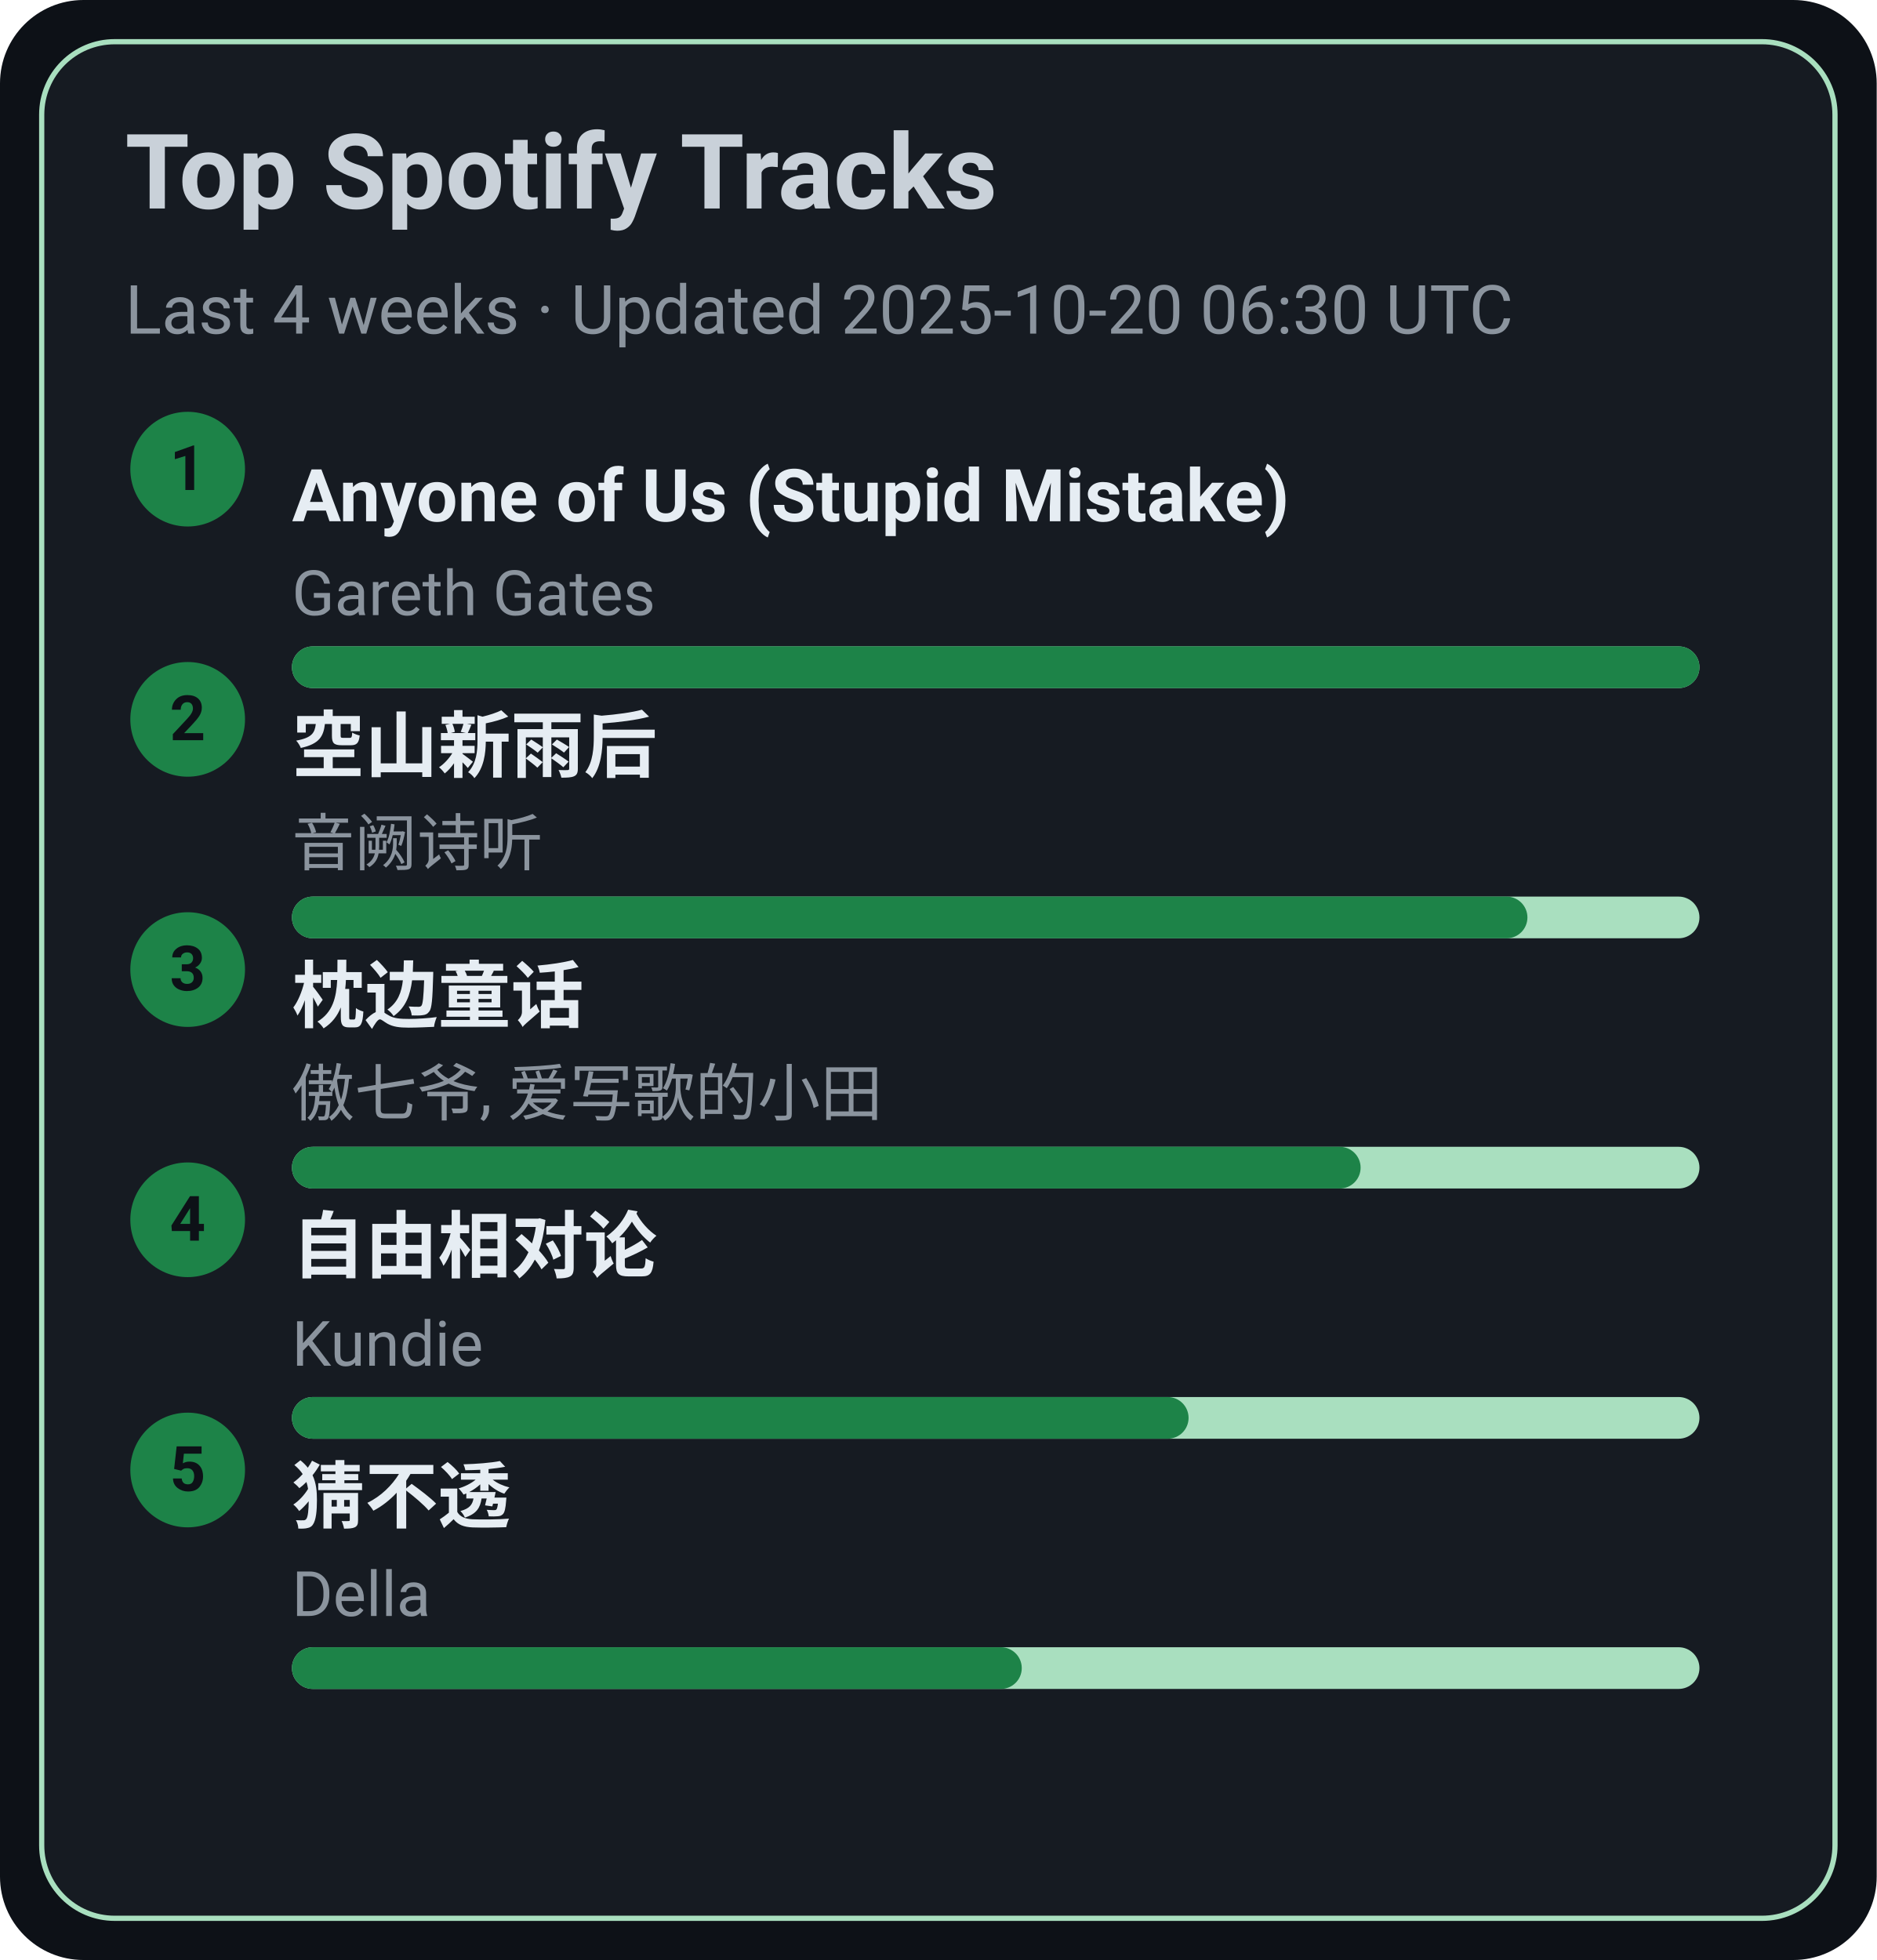
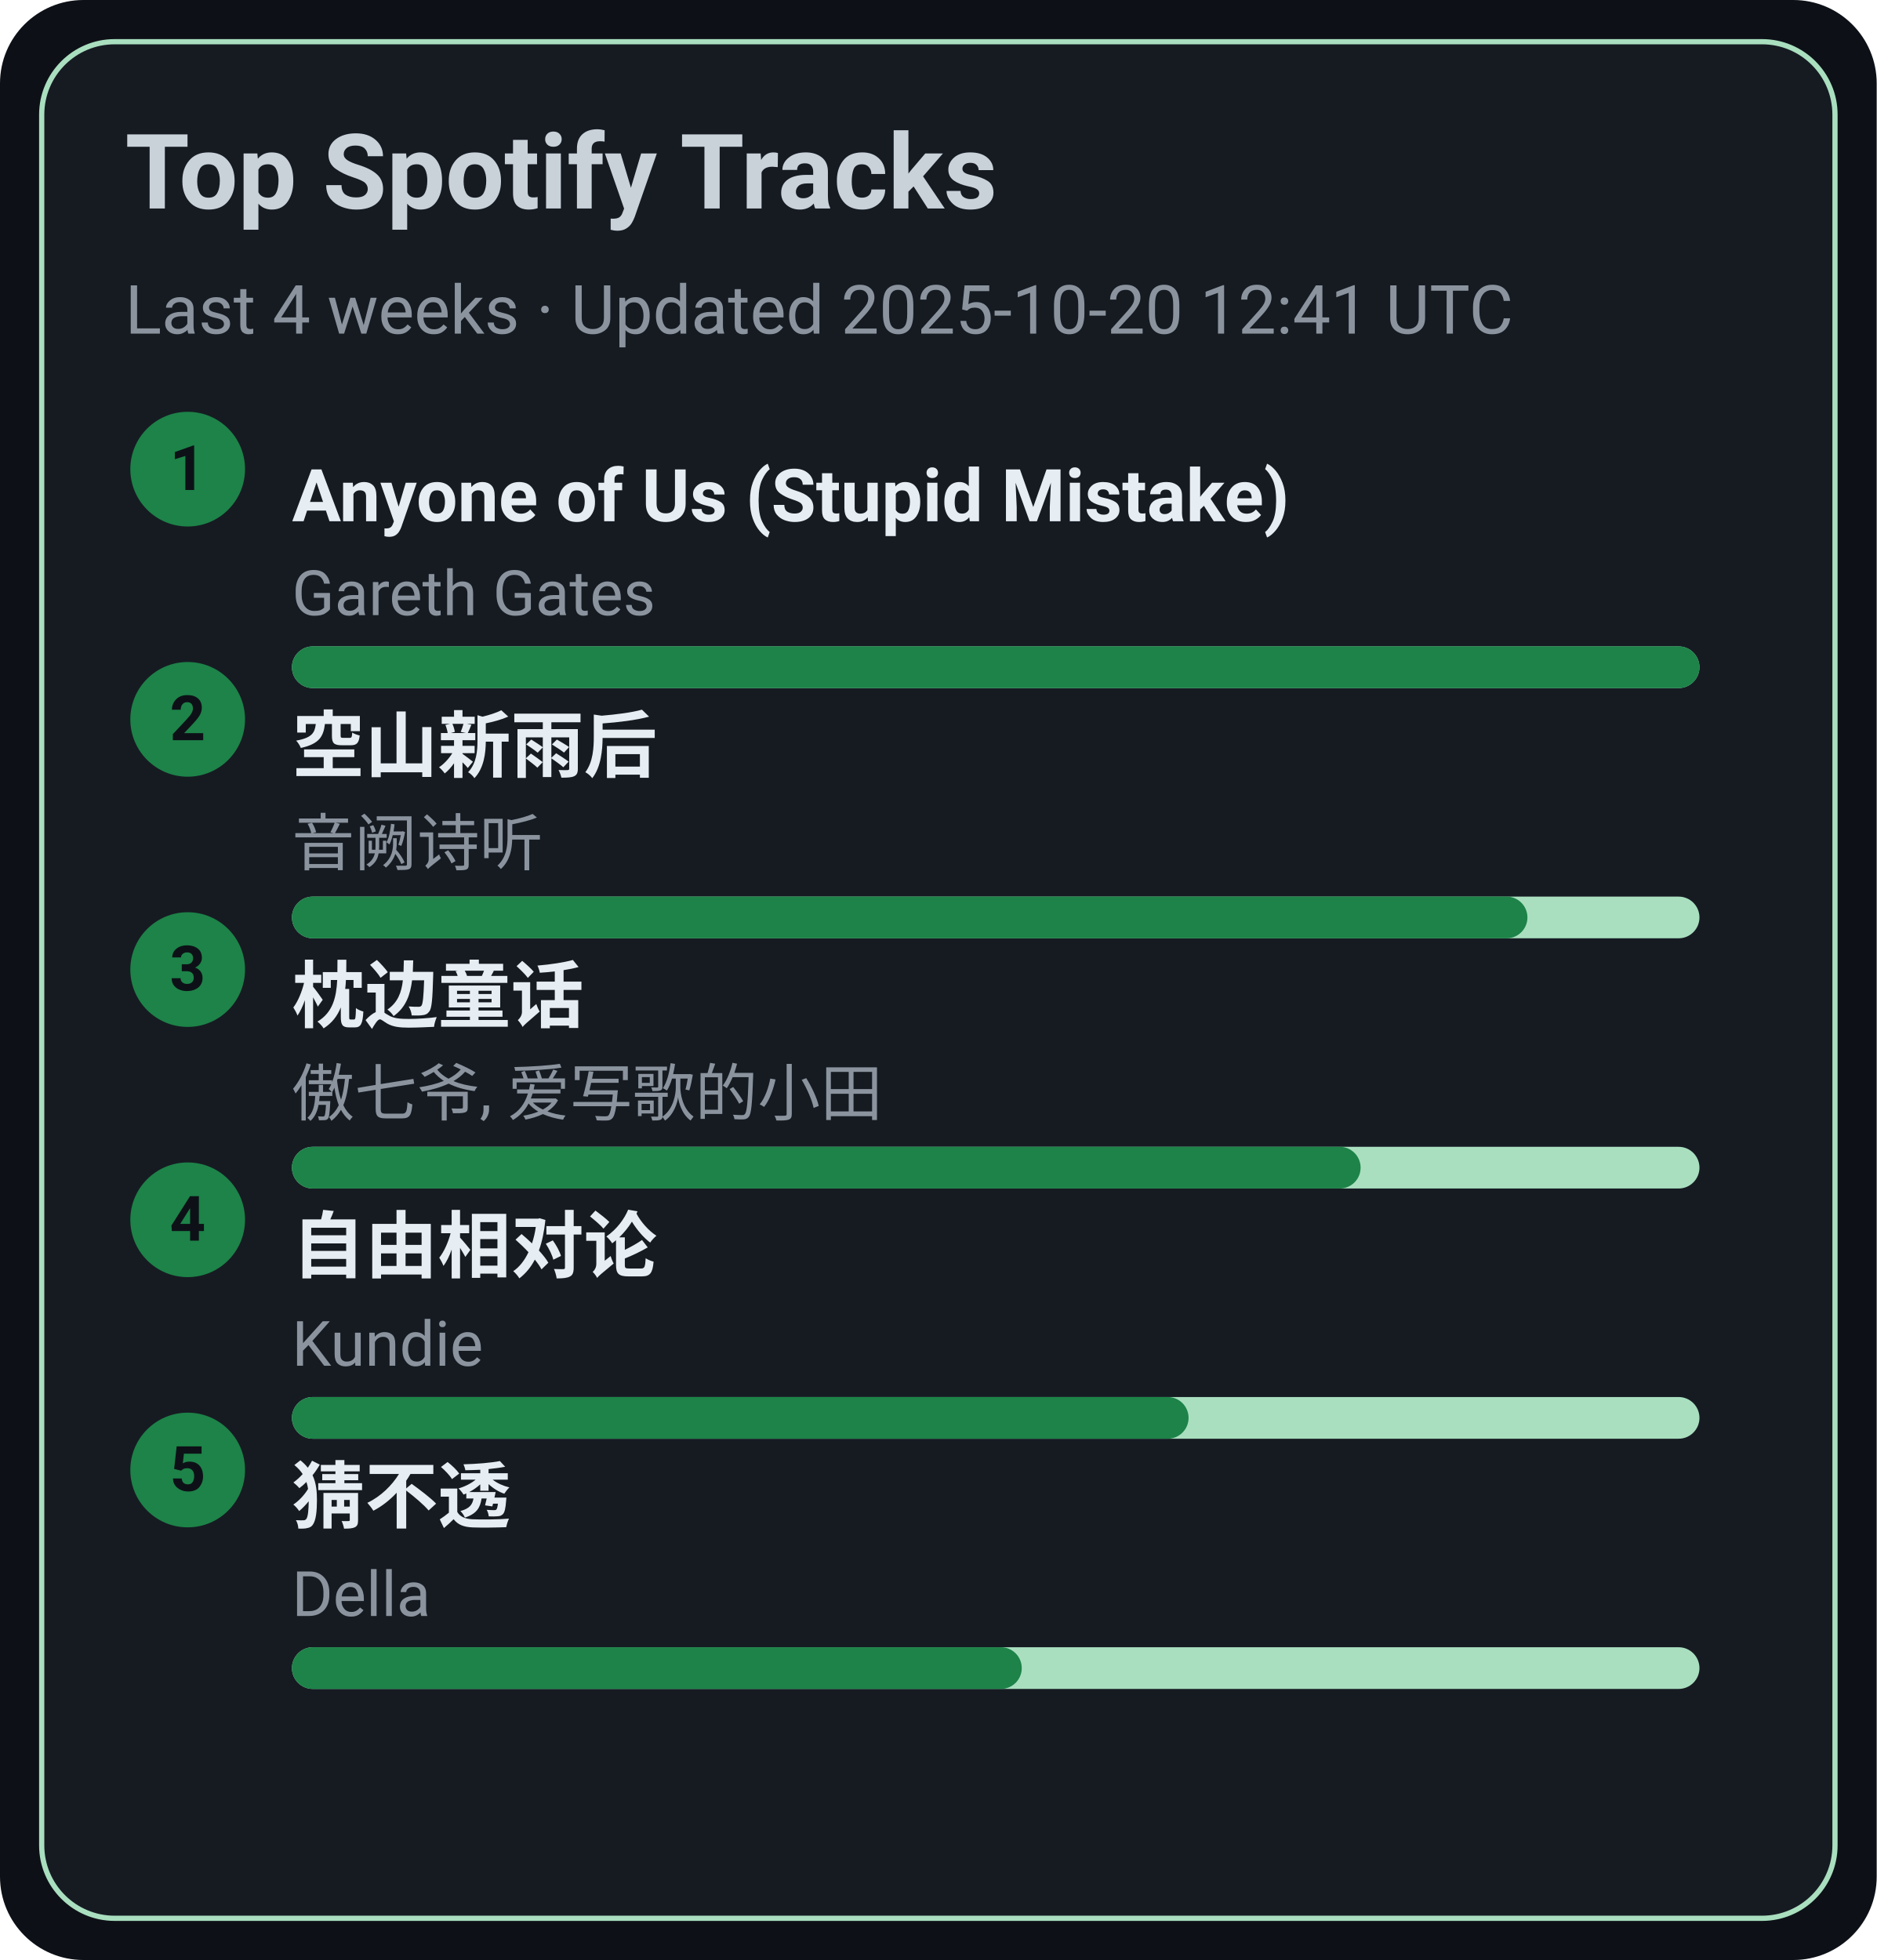
<svg xmlns="http://www.w3.org/2000/svg" width="360" height="376" viewBox="0 0 360 376">
  <style>text{font-family:-apple-system,BlinkMacSystemFont,Segoe UI,Roboto,Ubuntu,Helvetica Neue,Arial,Noto Sans,sans-serif}</style>
  <rect width="360" height="376" rx="16" fill="#0d1117" />
  <rect x="8" y="8" width="344" height="360" rx="14" fill="#161b22" stroke="#A9DFBF" />
  <text x="24" y="40" font-size="20" fill="#c9d1d9" font-weight="600">Top Spotify Tracks</text>
-   <text x="24" y="64" font-size="13" fill="#8b949e">Last 4 weeks · Updated 2025-10-20 06:30 UTC</text>
+   <text x="24" y="64" font-size="13" fill="#8b949e">Last 4 weeks · Updated 2025-10-20 12:41 UTC</text>
  <circle cx="36" cy="90" r="11" fill="#1D8348" />
  <text x="36" y="94" text-anchor="middle" font-size="12" fill="#0d1117" font-weight="700">1</text>
  <a href="https://open.spotify.com/track/7KZo8AI9F3Vnn3FXEYBL9f" target="_blank" rel="noopener noreferrer">
    <text x="56" y="100" font-size="14" fill="#e6edf3" font-weight="600">Anyone of Us (Stupid Mistake)</text>
  </a>
  <text x="56" y="118" font-size="12" fill="#8b949e">Gareth Gates</text>
  <rect x="56" y="124" width="270" height="8" rx="4" fill="#A9DFBF" />
  <rect x="56" y="124" width="270" height="8" rx="4" fill="#1D8348" />
  <circle cx="36" cy="138" r="11" fill="#1D8348" />
  <text x="36" y="142" text-anchor="middle" font-size="12" fill="#0d1117" font-weight="700">2</text>
  <a href="https://open.spotify.com/track/7c1D58U8AIVOGlYzh5U6sk" target="_blank" rel="noopener noreferrer">
    <text x="56" y="148" font-size="14" fill="#e6edf3" font-weight="600">空山新雨后</text>
  </a>
  <text x="56" y="166" font-size="12" fill="#8b949e">音阙诗听</text>
  <rect x="56" y="172" width="270" height="8" rx="4" fill="#A9DFBF" />
  <rect x="56" y="172" width="237" height="8" rx="4" fill="#1D8348" />
  <circle cx="36" cy="186" r="11" fill="#1D8348" />
  <text x="36" y="190" text-anchor="middle" font-size="12" fill="#0d1117" font-weight="700">3</text>
  <a href="https://open.spotify.com/track/3I8tlHNA9NM8dL0B23xGIY" target="_blank" rel="noopener noreferrer">
    <text x="56" y="196" font-size="14" fill="#e6edf3" font-weight="600">枕边童话</text>
  </a>
  <text x="56" y="214" font-size="12" fill="#8b949e">傲七爷, 爱写歌的小田</text>
  <rect x="56" y="220" width="270" height="8" rx="4" fill="#A9DFBF" />
  <rect x="56" y="220" width="205" height="8" rx="4" fill="#1D8348" />
  <circle cx="36" cy="234" r="11" fill="#1D8348" />
  <text x="36" y="238" text-anchor="middle" font-size="12" fill="#0d1117" font-weight="700">4</text>
  <a href="https://open.spotify.com/track/1np2B0M4TkyE1xgpjG4dJn" target="_blank" rel="noopener noreferrer">
    <text x="56" y="244" font-size="14" fill="#e6edf3" font-weight="600">自由相对论</text>
  </a>
  <text x="56" y="262" font-size="12" fill="#8b949e">Kundie</text>
  <rect x="56" y="268" width="270" height="8" rx="4" fill="#A9DFBF" />
  <rect x="56" y="268" width="172" height="8" rx="4" fill="#1D8348" />
  <circle cx="36" cy="282" r="11" fill="#1D8348" />
  <text x="36" y="286" text-anchor="middle" font-size="12" fill="#0d1117" font-weight="700">5</text>
  <a href="https://open.spotify.com/track/5FGzM47D9MUa0y7qb2D0Ix" target="_blank" rel="noopener noreferrer">
    <text x="56" y="292" font-size="14" fill="#e6edf3" font-weight="600">猜不透</text>
  </a>
  <text x="56" y="310" font-size="12" fill="#8b949e">Della</text>
  <rect x="56" y="316" width="270" height="8" rx="4" fill="#A9DFBF" />
  <rect x="56" y="316" width="140" height="8" rx="4" fill="#1D8348" />
</svg>
